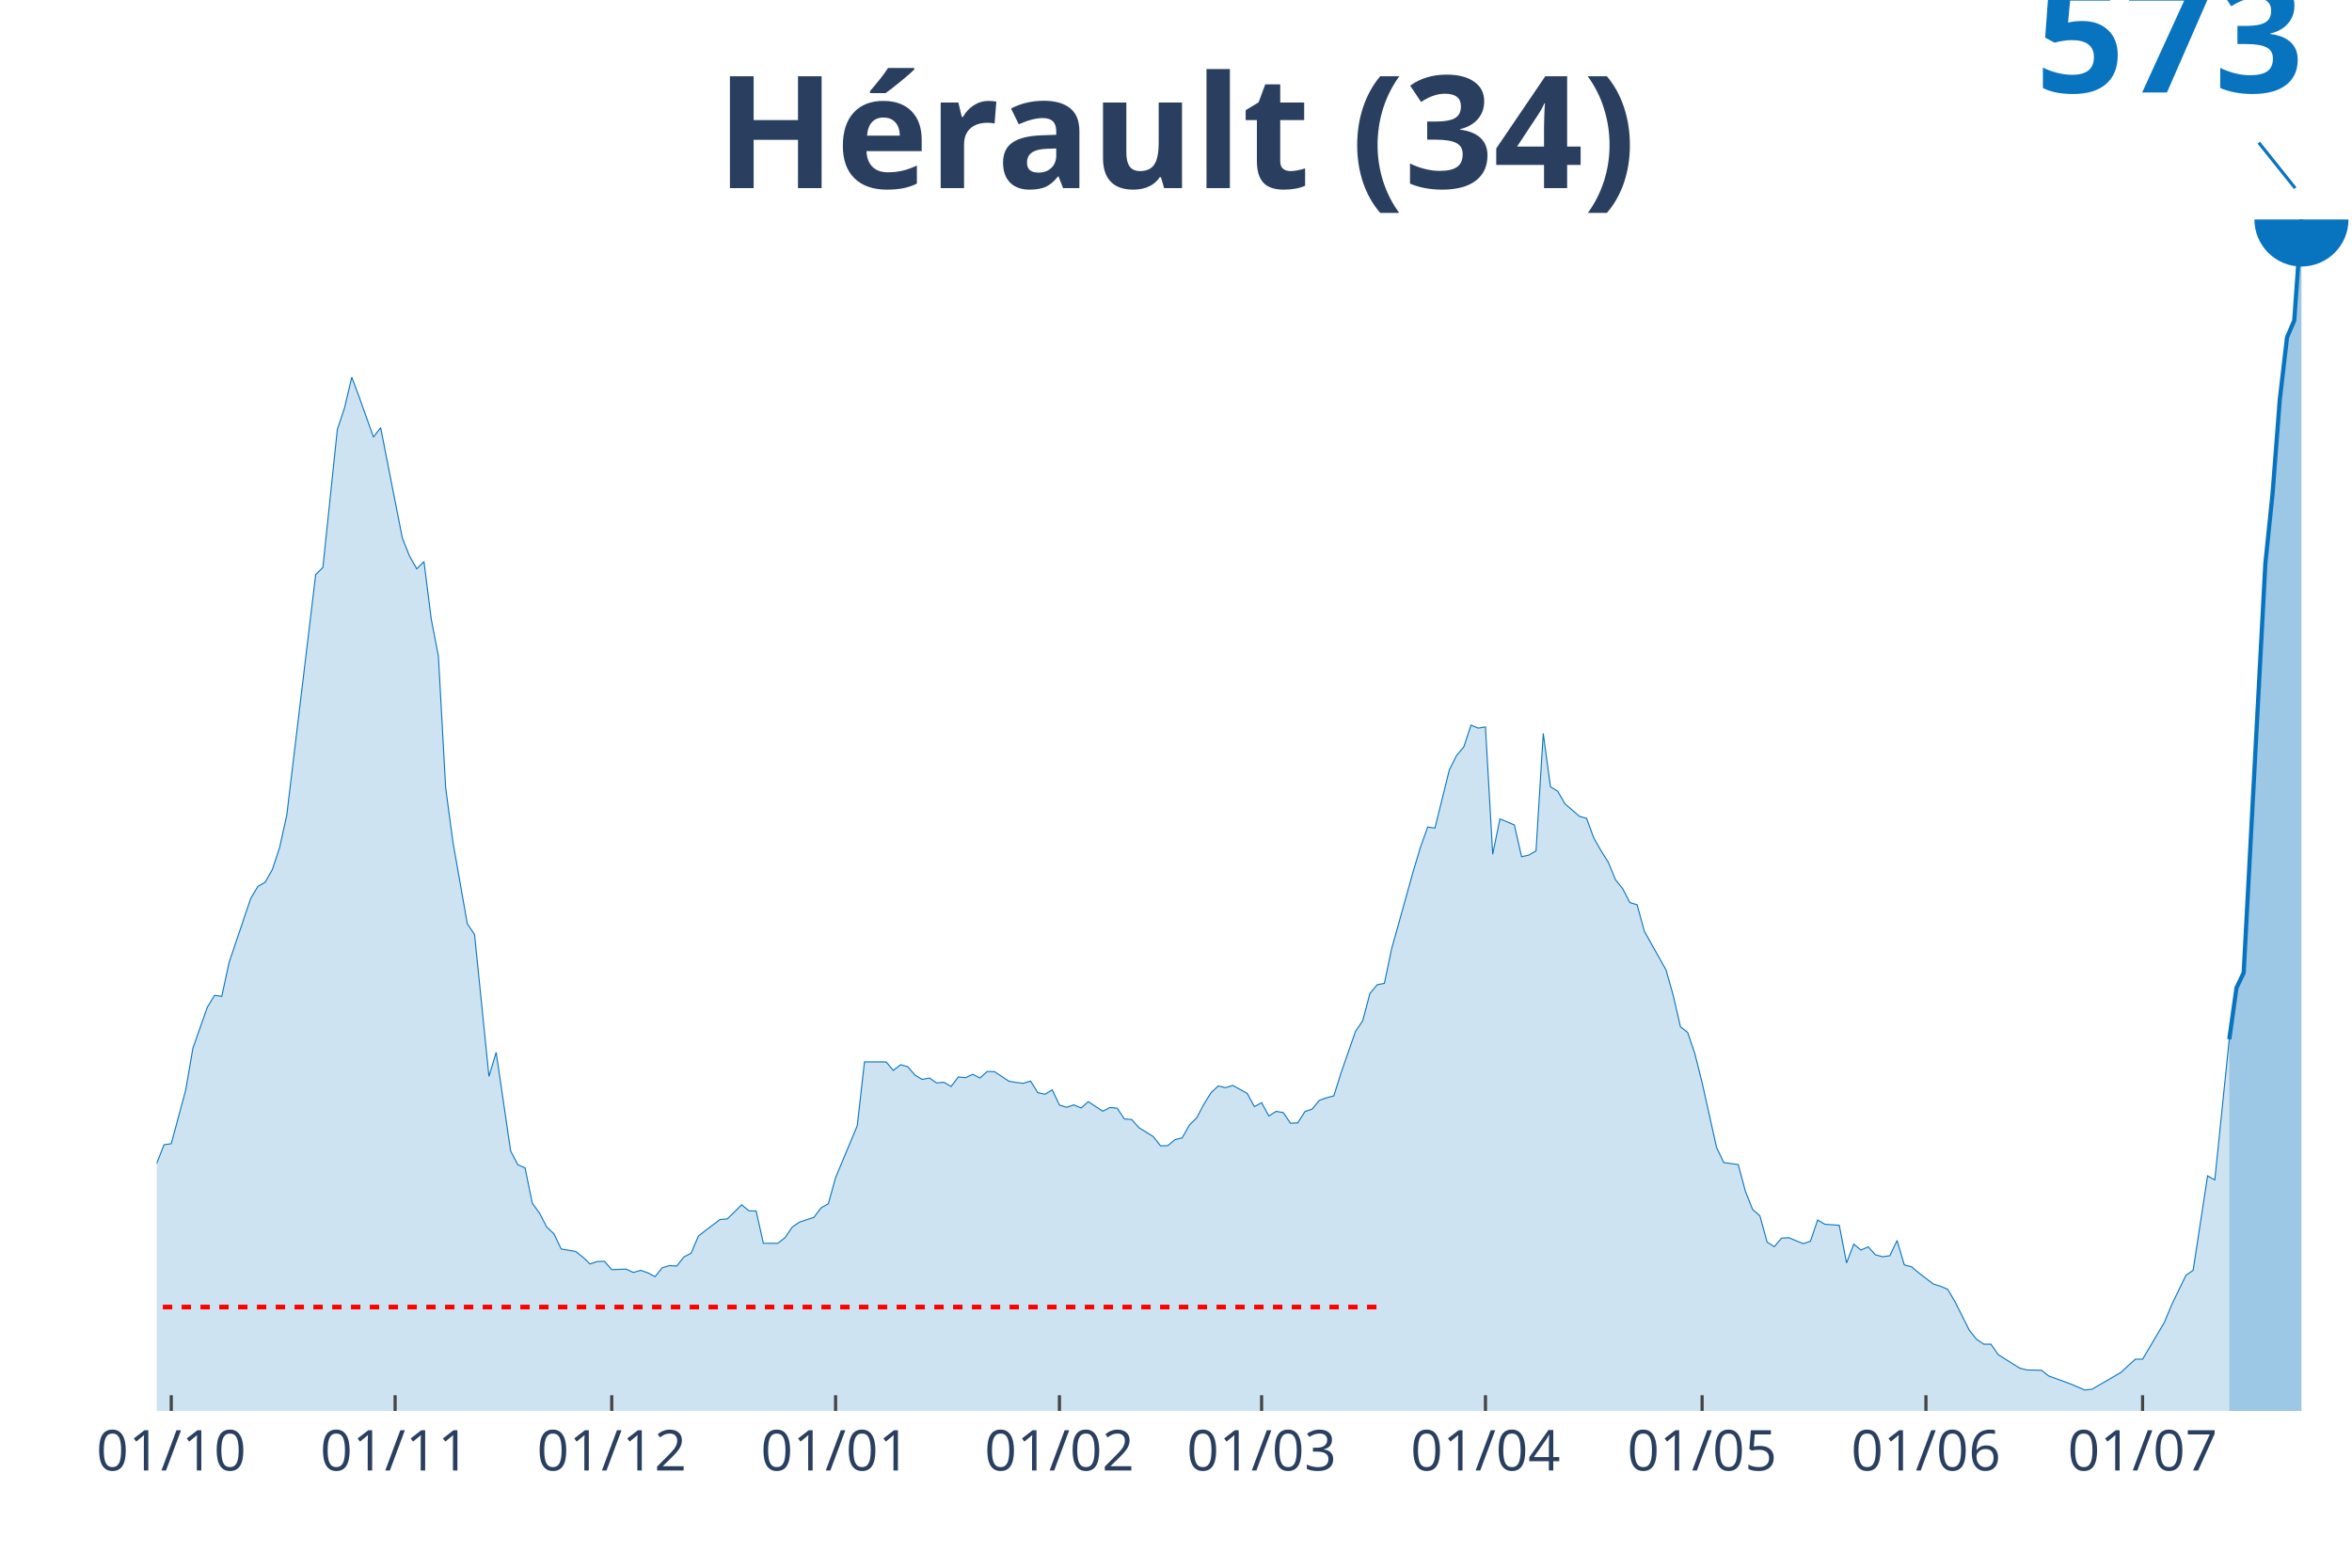
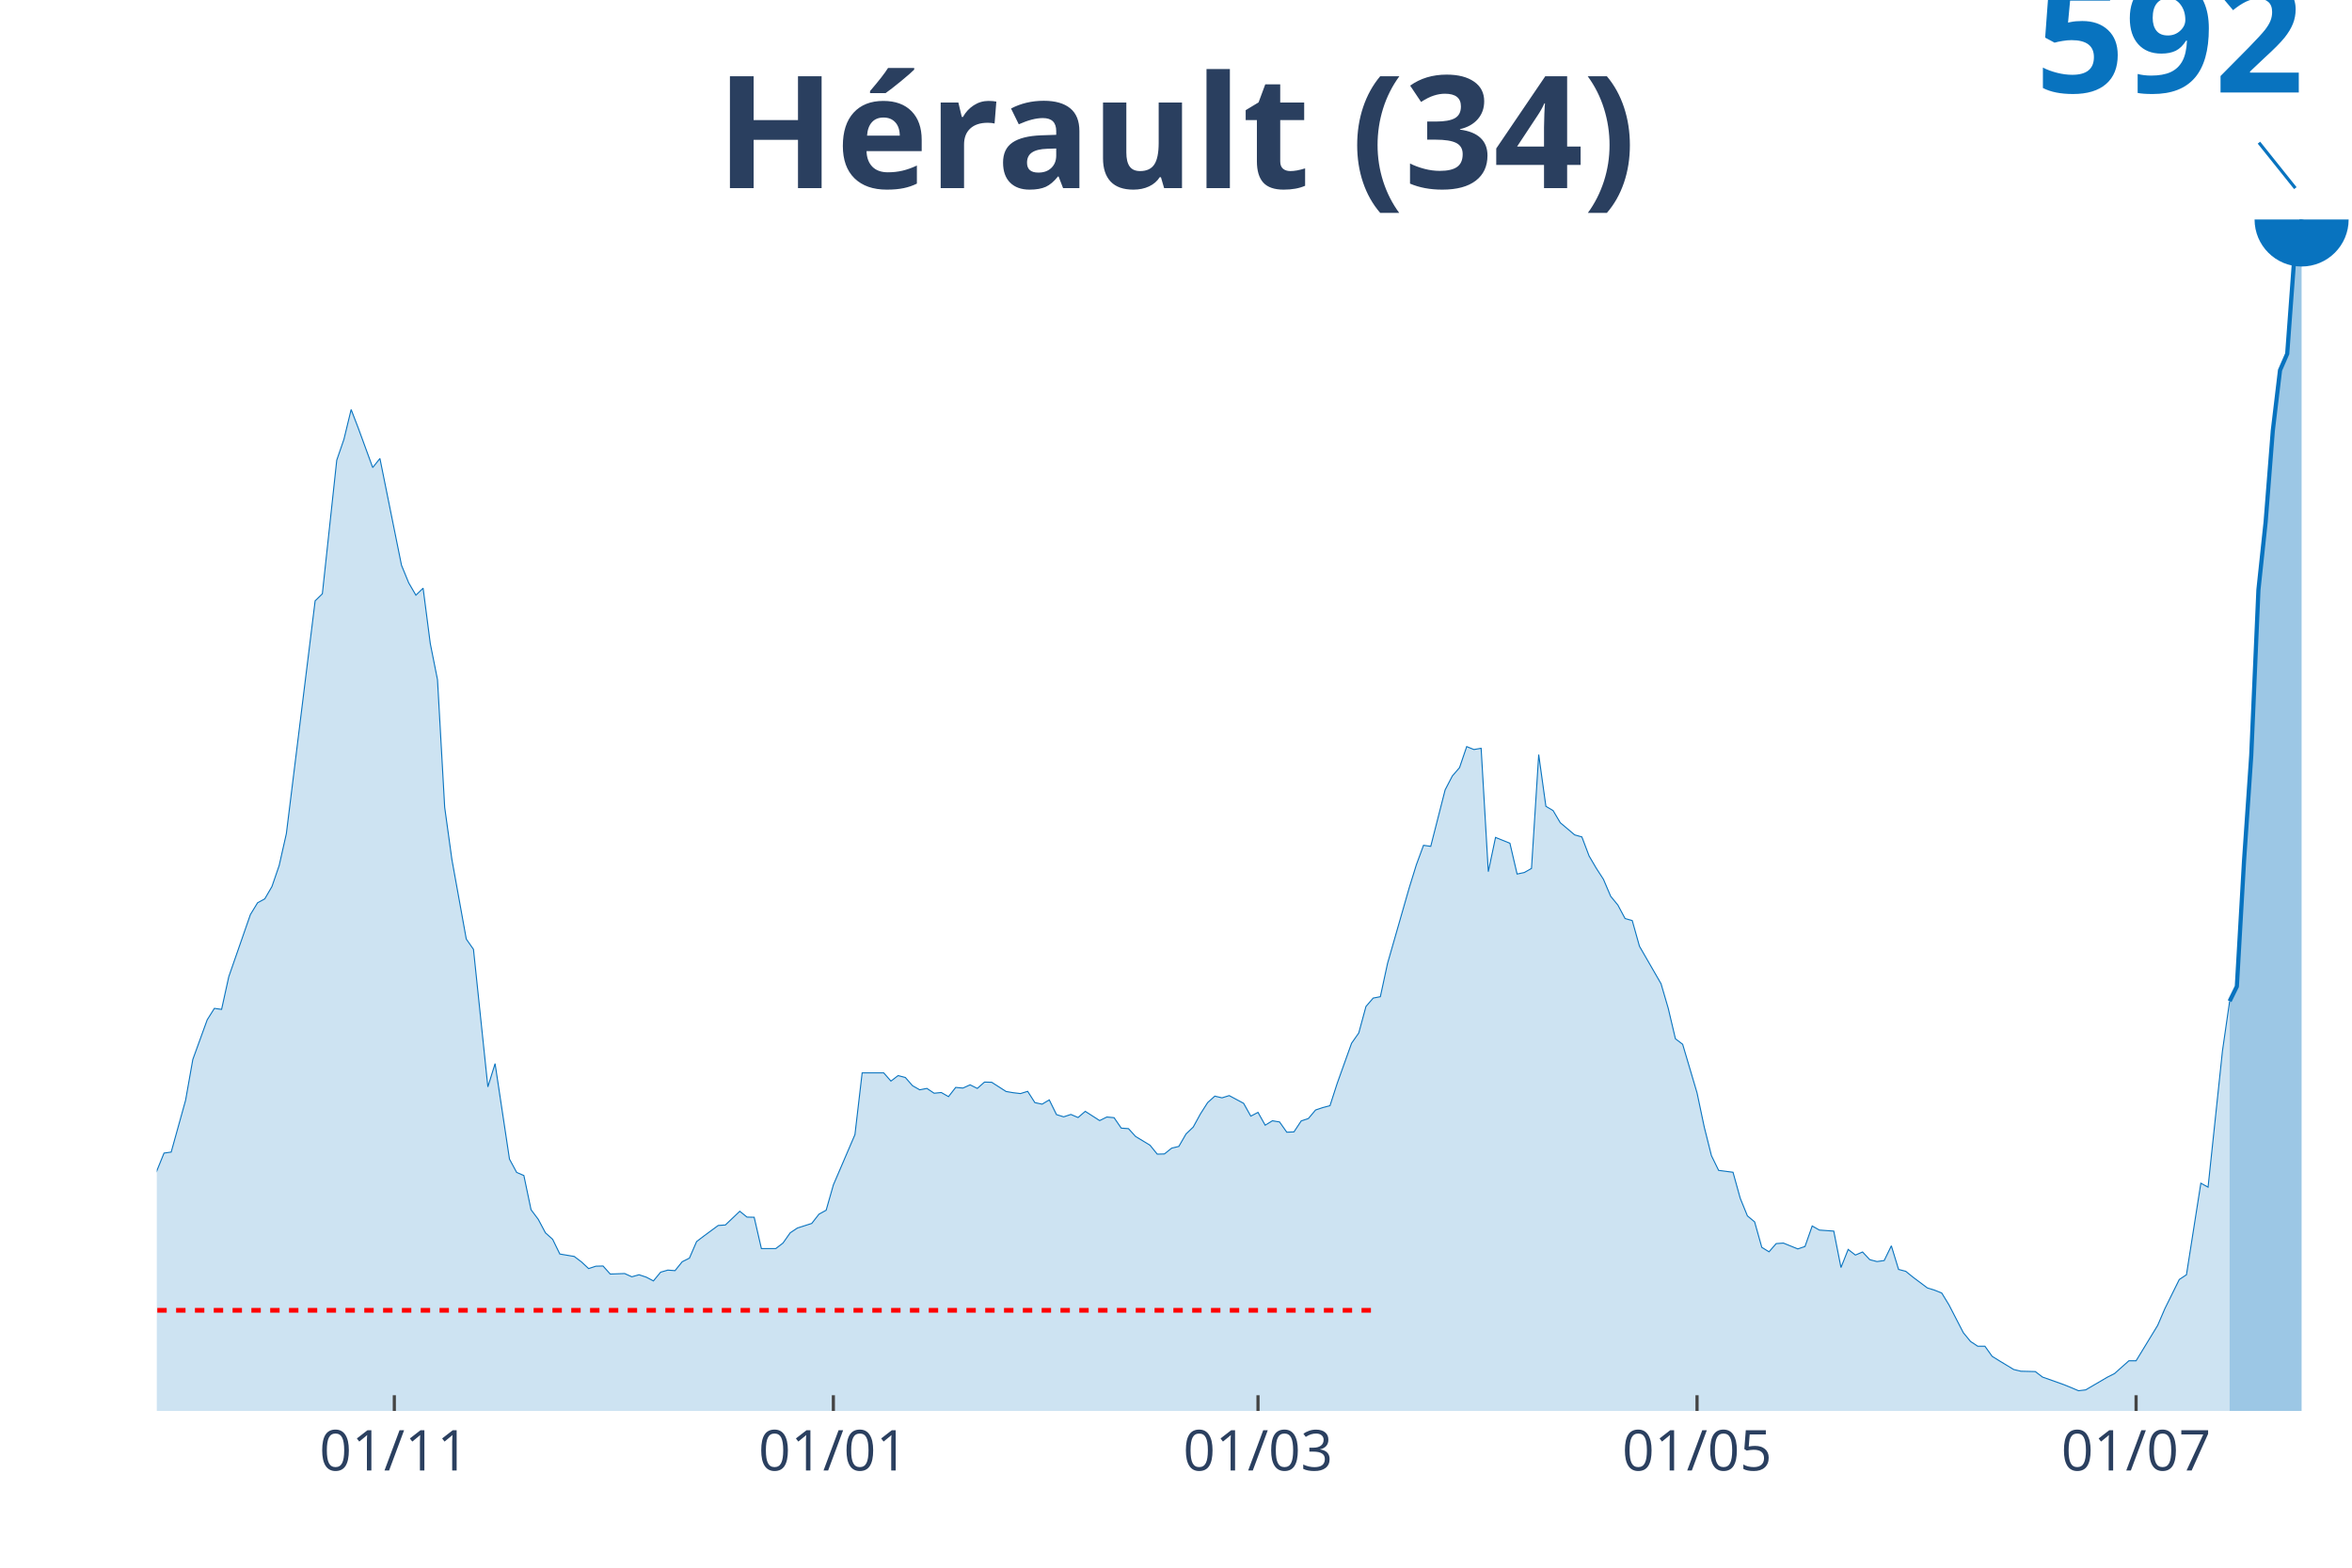
<svg xmlns="http://www.w3.org/2000/svg" class="main-svg" width="1125" height="750" style="" viewBox="0 0 750 500">
  <rect x="0" y="0" width="750" height="500" style="fill: rgb(0, 0, 0); fill-opacity: 0;" />
-   <defs id="defs-6d241a">
+   <defs id="defs-e902bb">
    <g class="clips">
-       <clipPath id="clip6d241axyplot" class="plotclip">
+       <clipPath id="clipe902bbxyplot" class="plotclip">
        <rect width="700" height="380" />
      </clipPath>
-       <clipPath class="axesclip" id="clip6d241ax">
+       <clipPath class="axesclip" id="clipe902bbx">
        <rect x="50" y="0" width="700" height="500" />
      </clipPath>
-       <clipPath class="axesclip" id="clip6d241ay">
+       <clipPath class="axesclip" id="clipe902bby">
        <rect x="0" y="70" width="750" height="380" />
      </clipPath>
-       <clipPath class="axesclip" id="clip6d241axy">
+       <clipPath class="axesclip" id="clipe902bbxy">
        <rect x="50" y="70" width="700" height="380" />
      </clipPath>
    </g>
    <g class="gradients" />
  </defs>
  <g class="bglayer">
    <rect class="bg" x="50" y="70" width="700" height="380" style="fill: rgb(0, 0, 0); fill-opacity: 0; stroke-width: 0;" />
  </g>
  <g class="layer-below">
    <g class="imagelayer" />
    <g class="shapelayer" />
  </g>
  <g class="cartesianlayer">
    <g class="subplot xy">
      <g class="layer-subplot">
        <g class="shapelayer" />
        <g class="imagelayer" />
      </g>
      <g class="gridlayer">
        <g class="x">
-           <path class="xgrid crisp" transform="translate(54.61,0)" d="M0,70v380" style="stroke: rgb(255, 255, 255); stroke-opacity: 1; stroke-width: 1px;" />
-           <path class="xgrid crisp" transform="translate(125.99,0)" d="M0,70v380" style="stroke: rgb(255, 255, 255); stroke-opacity: 1; stroke-width: 1px;" />
-           <path class="xgrid crisp" transform="translate(195.07,0)" d="M0,70v380" style="stroke: rgb(255, 255, 255); stroke-opacity: 1; stroke-width: 1px;" />
-           <path class="xgrid crisp" transform="translate(266.45,0)" d="M0,70v380" style="stroke: rgb(255, 255, 255); stroke-opacity: 1; stroke-width: 1px;" />
-           <path class="xgrid crisp" transform="translate(337.83,0)" d="M0,70v380" style="stroke: rgb(255, 255, 255); stroke-opacity: 1; stroke-width: 1px;" />
-           <path class="xgrid crisp" transform="translate(402.3,0)" d="M0,70v380" style="stroke: rgb(255, 255, 255); stroke-opacity: 1; stroke-width: 1px;" />
-           <path class="xgrid crisp" transform="translate(473.68,0)" d="M0,70v380" style="stroke: rgb(255, 255, 255); stroke-opacity: 1; stroke-width: 1px;" />
-           <path class="xgrid crisp" transform="translate(542.76,0)" d="M0,70v380" style="stroke: rgb(255, 255, 255); stroke-opacity: 1; stroke-width: 1px;" />
-           <path class="xgrid crisp" transform="translate(614.14,0)" d="M0,70v380" style="stroke: rgb(255, 255, 255); stroke-opacity: 1; stroke-width: 1px;" />
-           <path class="xgrid crisp" transform="translate(683.22,0)" d="M0,70v380" style="stroke: rgb(255, 255, 255); stroke-opacity: 1; stroke-width: 1px;" />
+           <path class="xgrid crisp" transform="translate(125.74,0)" d="M0,70v380" style="stroke: rgb(255, 255, 255); stroke-opacity: 1; stroke-width: 1px;" />
+           <path class="xgrid crisp" transform="translate(265.74,0)" d="M0,70v380" style="stroke: rgb(255, 255, 255); stroke-opacity: 1; stroke-width: 1px;" />
+           <path class="xgrid crisp" transform="translate(401.15,0)" d="M0,70v380" style="stroke: rgb(255, 255, 255); stroke-opacity: 1; stroke-width: 1px;" />
+           <path class="xgrid crisp" transform="translate(541.15,0)" d="M0,70v380" style="stroke: rgb(255, 255, 255); stroke-opacity: 1; stroke-width: 1px;" />
+           <path class="xgrid crisp" transform="translate(681.15,0)" d="M0,70v380" style="stroke: rgb(255, 255, 255); stroke-opacity: 1; stroke-width: 1px;" />
        </g>
        <g class="y" />
      </g>
      <g class="zerolinelayer" />
      <path class="xlines-below" />
      <path class="ylines-below" />
      <g class="overlines-below" />
      <g class="xaxislayer-below" />
      <g class="yaxislayer-below" />
      <g class="overaxes-below" />
-       <g class="plot" transform="translate(50, 70)" clip-path="url('#clip6d241axyplot')">
+       <g class="plot" transform="translate(50, 70)" clip-path="url('#clipe902bbxyplot')">
        <g class="scatterlayer mlayer">
-           <g class="trace scatter trace675cc2" style="stroke-miterlimit: 2;">
+           <g class="trace scatter trace88dde2" style="stroke-miterlimit: 2;">
            <g class="fills">
              <g>
-                 <path class="js-fill" d="M660.86,380L-313.16,380L-313.16,377.01L-299.34,377.41L-297.04,378.14L-287.83,379.16L-285.53,379.21L-241.78,379.21L-239.47,379.21L-188.82,378.03L-186.51,377.69L-170.39,377.52L-168.09,376.79L-151.97,375.83L-149.67,375.1L-124.34,369.47L-122.04,367.89L-115.13,355.89L-112.83,352.51L-108.22,353.13L-105.92,345.08L-99.01,329.08L-96.71,325.25L-92.11,320.18L-89.8,320.35L-85.2,318.38L-82.89,319.28L-80.59,316.23L-78.29,316.91L-73.68,315.33L-71.38,316.91L-64.47,316.74L-62.17,317.59L-59.87,317.76L-57.57,316.23L-52.96,313.98L-50.66,313.81L-48.36,315.84L-46.05,315.11L-43.75,315.5L-41.45,314.54L-39.14,313.7L-36.84,314.43L-34.54,313.76L-32.24,310.32L-27.63,309.08L-25.33,309.53L-18.42,314.38L-16.12,317.02L-13.82,315.11L-11.51,315.28L-9.21,317.53L-6.91,316.23L-2.3,308.46L0,300.97L2.3,295.11L4.61,294.77L9.21,277.71L11.51,264.3L16.12,251.23L18.42,247.46L20.72,247.79L23.03,237.04L29.93,216.59L32.24,212.7L34.54,211.41L36.84,207.35L39.14,200.42L41.45,189.94L50.66,113.28L52.96,110.97L57.57,66.98L59.87,60.1L62.17,50.3L64.47,56.44L69.08,69.4L71.38,66.41L78.29,101.56L80.59,107.36L82.89,111.42L85.2,109.11L87.5,127.36L89.8,139.25L92.11,181.27L94.41,198.45L99.01,224.64L101.32,228.02L105.92,273.31L108.22,265.65L112.83,297.08L115.13,301.48L117.43,302.49L119.74,313.76L122.04,316.91L124.34,321.36L126.64,323.5L128.95,328.35L133.55,329.13L135.86,330.94L138.16,333.13L140.46,332.35L142.76,332.29L145.07,334.94L149.67,334.77L151.97,335.84L154.28,335.16L156.58,335.95L158.88,337.19L161.18,334.32L163.49,333.64L165.79,333.81L168.09,330.88L170.39,329.7L172.7,324.23L175,322.43L179.61,318.94L181.91,318.77L186.51,314.26L188.82,316.18L191.12,316.23L193.42,326.54L198.03,326.54L200.33,324.74L202.63,321.36L204.93,319.78L209.54,318.26L211.84,315.22L214.14,313.93L216.45,305.59L223.36,289.03L225.66,268.69L232.57,268.69L234.87,271.4L237.17,269.59L239.47,270.21L241.78,272.92L244.08,274.27L246.38,273.82L248.68,275.4L250.99,275.17L253.29,276.52L255.59,273.48L257.89,273.71L260.2,272.64L262.5,273.82L264.8,271.73L267.11,271.79L271.71,274.83L274.01,275.23L276.32,275.51L278.62,274.78L280.92,278.49L283.22,279L285.53,277.59L287.83,282.44L290.13,283.17L292.43,282.38L294.74,283.39L297.04,281.37L301.64,284.41L303.95,283.23L306.25,283.45L308.55,286.89L310.86,287.06L313.16,289.65L317.76,292.52L320.07,295.45L322.37,295.39L324.67,293.48L326.97,292.91L329.28,288.8L331.58,286.55L333.88,282.21L336.18,278.49L338.49,276.35L340.79,276.92L343.09,276.18L347.7,278.72L350,282.94L352.3,281.7L354.61,285.93L356.91,284.46L359.21,284.86L361.51,288.24L363.82,288.13L366.12,284.52L368.42,283.73L370.72,280.92L373.03,280.13L375.33,279.51L377.63,272.18L382.24,258.95L384.54,255.57L386.84,246.84L389.14,244.08L391.45,243.63L393.75,232.64L400.66,207.86L402.96,200.2L405.26,193.77L407.57,194.11L412.17,175.52L414.47,170.96L416.78,168.2L419.08,161.27L421.38,162.23L423.68,161.84L425.99,202.45L428.29,191.18L432.89,193.1L435.2,203.24L437.5,202.73L439.8,201.38L442.11,163.92L444.41,180.93L446.71,182.34L449.01,186.34L453.62,190.34L455.92,191.01L458.22,197.27L460.53,201.32L462.83,204.98L465.13,210.56L467.43,213.43L469.74,217.88L472.04,218.56L474.34,227.01L481.25,239.34L483.55,247.46L485.86,257.48L488.16,259.29L490.46,266.1L492.76,275.28L497.37,295.96L499.67,300.8L504.28,301.42L506.58,309.98L508.88,315.78L511.18,317.76L513.49,326.15L515.79,327.61L518.09,324.91L520.39,324.74L525,326.66L527.3,325.87L529.61,319.11L531.91,320.46L536.51,320.8L538.82,332.8L541.12,326.82L543.42,328.68L545.72,327.67L548.03,330.2L550.33,330.82L552.63,330.49L554.93,325.64L557.24,333.42L559.54,334.03L561.84,335.95L566.45,339.5L568.75,340.23L571.05,341.19L573.36,345.08L577.96,354.26L580.26,357.13L582.57,358.71L584.87,358.71L587.17,362.03L589.47,363.5L594.08,366.37L596.38,366.93L600.99,367.04L603.29,368.85L610.2,371.38L612.5,372.34L614.8,373.35L617.11,373.07L626.32,367.72L628.62,365.58L630.92,363.5L633.22,363.5L640.13,351.84L642.43,346.31L647.04,336.74L649.34,335.16L653.95,305.03L656.25,306.32L660.86,261.48" style="fill: rgb(8, 115, 191); fill-opacity: 0.2; stroke-width: 0;" />
+                 <path class="js-fill" d="M660.98,380L-312.13,380L-312.13,377.11L-298.36,377.49L-296.07,378.2L-286.89,379.18L-284.59,379.24L-238.69,379.24L-236.39,379.29L-213.44,378.64L-211.15,378.64L-192.79,377.98L-190.49,377.98L-162.95,376.89L-160.66,376.67L-146.89,374.93L-144.59,373.62L-133.11,372.8L-130.82,371.98L-121.64,368.27L-119.34,365.43L-112.46,353.37L-110.16,353.81L-107.87,353.97L-105.57,346.17L-98.69,330.67L-96.39,326.96L-91.8,322.05L-89.51,322.21L-84.92,320.3L-82.62,321.18L-80.33,318.23L-78.03,318.89L-73.44,317.36L-71.15,318.89L-64.26,318.72L-61.97,319.54L-59.67,319.7L-57.38,318.23L-52.79,316.05L-50.49,315.88L-48.2,317.85L-45.9,317.14L-43.61,317.52L-41.31,316.59L-39.02,315.78L-36.72,316.48L-34.43,315.83L-32.13,312.5L-27.54,311.3L-25.25,311.74L-18.36,316.43L-16.07,318.99L-13.77,317.14L-11.48,317.3L-9.18,319.49L-6.89,318.23L-2.3,310.7L0,303.44L2.3,297.77L4.59,297.44L9.18,280.91L11.48,267.92L16.07,255.26L18.36,251.61L20.66,251.93L22.95,241.51L29.84,221.7L32.13,217.94L34.43,216.68L36.72,212.75L39.02,206.04L41.31,195.89L50.49,121.63L52.79,119.39L57.38,76.77L59.67,70.12L61.97,60.62L64.26,66.57L68.85,79.12L71.15,76.23L78.03,110.28L80.33,115.9L82.62,119.83L84.92,117.59L87.21,135.27L89.51,146.78L91.8,187.49L94.1,204.13L98.69,229.51L100.98,232.78L105.57,276.65L107.87,269.23L112.46,299.68L114.75,303.93L117.05,304.92L119.34,315.83L121.64,318.89L123.93,323.2L126.23,325.27L128.52,329.96L133.11,330.73L135.41,332.47L137.7,334.6L140,333.84L142.3,333.78L144.59,336.35L149.18,336.18L151.48,337.22L153.77,336.57L156.07,337.33L158.36,338.53L160.66,335.75L162.95,335.09L165.25,335.26L167.54,332.42L169.84,331.27L172.13,325.98L174.43,324.23L179.02,320.85L181.31,320.69L185.9,316.32L188.2,318.18L190.49,318.23L192.79,328.22L197.38,328.22L199.67,326.47L201.97,323.2L204.26,321.67L208.85,320.2L211.15,317.25L213.44,315.99L215.74,307.92L222.62,291.88L224.92,272.18L231.8,272.18L234.1,274.8L236.39,273.05L238.69,273.65L240.98,276.27L243.28,277.58L245.57,277.14L247.87,278.67L250.16,278.45L252.46,279.76L254.75,276.82L257.05,277.03L259.34,276L261.64,277.14L263.93,275.12L266.23,275.18L270.82,278.12L273.11,278.51L275.41,278.78L277.7,278.07L280,281.67L282.3,282.16L284.59,280.8L286.89,285.49L289.18,286.2L291.48,285.44L293.77,286.42L296.07,284.45L300.66,287.4L302.95,286.26L305.25,286.47L307.54,289.8L309.84,289.97L312.13,292.48L316.72,295.26L319.02,298.1L321.31,298.04L323.61,296.19L325.9,295.64L328.2,291.66L330.49,289.47L332.79,285.27L335.08,281.67L337.38,279.6L339.67,280.14L341.97,279.43L346.56,281.89L348.85,285.98L351.15,284.78L353.44,288.87L355.74,287.46L358.03,287.84L360.33,291.11L362.62,291L364.92,287.51L367.21,286.75L369.51,284.02L371.8,283.25L374.1,282.65L376.39,275.56L380.98,262.74L383.28,259.46L385.57,251.01L387.87,248.33L390.16,247.89L392.46,237.25L399.34,213.25L401.64,205.82L403.93,199.6L406.23,199.93L410.82,181.92L413.11,177.5L415.41,174.83L417.7,168.12L420,169.05L422.3,168.66L424.59,208.01L426.89,197.09L431.48,198.95L433.77,208.77L436.07,208.28L438.36,206.97L440.66,170.68L442.95,187.16L445.25,188.53L447.54,192.4L452.13,196.28L454.43,196.93L456.72,202.99L459.02,206.92L461.31,210.46L463.61,215.86L465.9,218.65L468.2,222.96L470.49,223.61L472.79,231.8L479.67,243.75L481.97,251.61L484.26,261.32L486.56,263.06L491.15,278.56L493.44,289.42L495.74,298.59L498.03,303.28L502.62,303.88L504.92,312.17L507.21,317.79L509.51,319.7L511.8,327.83L514.1,329.25L516.39,326.63L518.69,326.47L523.28,328.33L525.57,327.56L527.87,321.01L530.16,322.32L534.75,322.65L537.05,334.27L539.34,328.49L541.64,330.29L543.93,329.31L546.23,331.76L548.52,332.36L550.82,332.04L553.11,327.34L555.41,334.87L557.7,335.47L560,337.33L564.59,340.77L566.89,341.48L569.18,342.4L571.48,346.17L576.07,355.06L578.36,357.85L580.66,359.37L582.95,359.37L585.25,362.59L587.54,364.01L592.13,366.79L594.43,367.34L599.02,367.45L601.31,369.2L608.2,371.65L610.49,372.58L612.79,373.56L615.08,373.29L621.97,369.25L624.26,368.1L628.85,364.01L631.15,364.01L638.03,352.72L640.33,347.37L644.92,338.09L647.21,336.57L651.8,307.37L654.1,308.63L658.69,265.19L660.98,249.31" style="fill: rgb(8, 115, 191); fill-opacity: 0.2; stroke-width: 0;" />
              </g>
            </g>
            <g class="errorbars" />
            <g class="lines">
-               <path class="js-line" d="M-313.16,377.01L-299.34,377.41L-297.04,378.14L-287.83,379.16L-285.53,379.21L-241.78,379.21L-239.47,379.21L-188.82,378.03L-186.51,377.69L-170.39,377.52L-168.09,376.79L-151.97,375.83L-149.67,375.1L-124.34,369.47L-122.04,367.89L-115.13,355.89L-112.83,352.51L-108.22,353.13L-105.92,345.08L-99.01,329.08L-96.71,325.25L-92.11,320.18L-89.8,320.35L-85.2,318.38L-82.89,319.28L-80.59,316.23L-78.29,316.91L-73.68,315.33L-71.38,316.91L-64.47,316.74L-62.17,317.59L-59.87,317.76L-57.57,316.23L-52.96,313.98L-50.66,313.81L-48.36,315.84L-46.05,315.11L-43.75,315.5L-41.45,314.54L-39.14,313.7L-36.84,314.43L-34.54,313.76L-32.24,310.32L-27.63,309.08L-25.33,309.53L-18.42,314.38L-16.12,317.02L-13.82,315.11L-11.51,315.28L-9.21,317.53L-6.91,316.23L-2.3,308.46L0,300.97L2.3,295.11L4.61,294.77L9.21,277.71L11.51,264.3L16.12,251.23L18.42,247.46L20.72,247.79L23.03,237.04L29.93,216.59L32.24,212.7L34.54,211.41L36.84,207.35L39.14,200.42L41.45,189.94L50.66,113.28L52.96,110.97L57.57,66.98L59.87,60.1L62.17,50.3L64.47,56.44L69.08,69.4L71.38,66.41L78.29,101.56L80.59,107.36L82.89,111.42L85.2,109.11L87.5,127.36L89.8,139.25L92.11,181.27L94.41,198.45L99.01,224.64L101.32,228.02L105.92,273.31L108.22,265.65L112.83,297.08L115.13,301.48L117.43,302.49L119.74,313.76L122.04,316.91L124.34,321.36L126.64,323.5L128.95,328.35L133.55,329.13L135.86,330.94L138.16,333.13L140.46,332.35L142.76,332.29L145.07,334.94L149.67,334.77L151.97,335.84L154.28,335.16L156.58,335.95L158.88,337.19L161.18,334.32L163.49,333.64L165.79,333.81L168.09,330.88L170.39,329.7L172.7,324.23L175,322.43L179.61,318.94L181.91,318.77L186.51,314.26L188.82,316.18L191.12,316.23L193.42,326.54L198.03,326.54L200.33,324.74L202.63,321.36L204.93,319.78L209.54,318.26L211.84,315.22L214.14,313.93L216.45,305.59L223.36,289.03L225.66,268.69L232.57,268.69L234.87,271.4L237.17,269.59L239.47,270.21L241.78,272.92L244.08,274.27L246.38,273.82L248.68,275.4L250.99,275.17L253.29,276.52L255.59,273.48L257.89,273.71L260.2,272.64L262.5,273.82L264.8,271.73L267.11,271.79L271.71,274.83L274.01,275.23L276.32,275.51L278.62,274.78L280.92,278.49L283.22,279L285.53,277.59L287.83,282.44L290.13,283.17L292.43,282.38L294.74,283.39L297.04,281.37L301.64,284.41L303.95,283.23L306.25,283.45L308.55,286.89L310.86,287.06L313.16,289.65L317.76,292.52L320.07,295.45L322.37,295.39L324.67,293.48L326.97,292.91L329.28,288.8L331.58,286.55L333.88,282.21L336.18,278.49L338.49,276.35L340.79,276.92L343.09,276.18L347.7,278.72L350,282.94L352.3,281.7L354.61,285.93L356.91,284.46L359.21,284.86L361.51,288.24L363.82,288.13L366.12,284.52L368.42,283.73L370.72,280.92L373.03,280.13L375.33,279.51L377.63,272.18L382.24,258.95L384.54,255.57L386.84,246.84L389.14,244.08L391.45,243.63L393.75,232.64L400.66,207.86L402.96,200.2L405.26,193.77L407.57,194.11L412.17,175.52L414.47,170.96L416.78,168.2L419.08,161.27L421.38,162.23L423.68,161.84L425.99,202.45L428.29,191.18L432.89,193.1L435.2,203.24L437.5,202.73L439.8,201.38L442.11,163.92L444.41,180.93L446.71,182.34L449.01,186.34L453.62,190.34L455.92,191.01L458.22,197.27L460.53,201.32L462.83,204.98L465.13,210.56L467.43,213.43L469.74,217.88L472.04,218.56L474.34,227.01L481.25,239.34L483.55,247.46L485.86,257.48L488.16,259.29L490.46,266.1L492.76,275.28L497.37,295.96L499.67,300.8L504.28,301.42L506.58,309.98L508.88,315.78L511.18,317.76L513.49,326.15L515.79,327.61L518.09,324.91L520.39,324.74L525,326.66L527.3,325.87L529.61,319.11L531.91,320.46L536.51,320.8L538.82,332.8L541.12,326.82L543.42,328.68L545.72,327.67L548.03,330.2L550.33,330.82L552.63,330.49L554.93,325.64L557.24,333.42L559.54,334.03L561.84,335.95L566.45,339.5L568.75,340.23L571.05,341.19L573.36,345.08L577.96,354.26L580.26,357.13L582.57,358.71L584.87,358.71L587.17,362.03L589.47,363.5L594.08,366.37L596.38,366.93L600.99,367.04L603.29,368.85L610.2,371.38L612.5,372.34L614.8,373.35L617.11,373.07L626.32,367.72L628.62,365.58L630.92,363.5L633.22,363.5L640.13,351.84L642.43,346.31L647.04,336.74L649.34,335.16L653.95,305.03L656.25,306.32L660.86,261.48" style="vector-effect: non-scaling-stroke; fill: none; stroke: rgb(8, 115, 191); stroke-opacity: 1; stroke-width: 0.5px; opacity: 1;" />
+               <path class="js-line" d="M-312.13,377.11L-298.36,377.49L-296.07,378.2L-286.89,379.18L-284.59,379.24L-238.69,379.24L-236.39,379.29L-213.44,378.64L-211.15,378.64L-192.79,377.98L-190.49,377.98L-162.95,376.89L-160.66,376.67L-146.89,374.93L-144.59,373.62L-133.11,372.8L-130.82,371.98L-121.64,368.27L-119.34,365.43L-112.46,353.37L-110.16,353.81L-107.87,353.97L-105.57,346.17L-98.69,330.67L-96.39,326.96L-91.8,322.05L-89.51,322.21L-84.92,320.3L-82.62,321.18L-80.33,318.23L-78.03,318.89L-73.44,317.36L-71.15,318.89L-64.26,318.72L-61.97,319.54L-59.67,319.7L-57.38,318.23L-52.79,316.05L-50.49,315.88L-48.2,317.85L-45.9,317.14L-43.61,317.52L-41.31,316.59L-39.02,315.78L-36.72,316.48L-34.43,315.83L-32.13,312.5L-27.54,311.3L-25.25,311.74L-18.36,316.43L-16.07,318.99L-13.77,317.14L-11.48,317.3L-9.18,319.49L-6.89,318.23L-2.3,310.7L0,303.44L2.3,297.77L4.59,297.44L9.18,280.91L11.48,267.92L16.07,255.26L18.36,251.61L20.66,251.93L22.95,241.51L29.84,221.7L32.13,217.94L34.43,216.68L36.72,212.75L39.02,206.04L41.31,195.89L50.49,121.63L52.79,119.39L57.38,76.77L59.67,70.12L61.97,60.62L64.26,66.57L68.85,79.12L71.15,76.23L78.03,110.28L80.33,115.9L82.62,119.83L84.92,117.59L87.21,135.27L89.51,146.78L91.8,187.49L94.1,204.13L98.69,229.51L100.98,232.78L105.57,276.65L107.87,269.23L112.46,299.68L114.75,303.93L117.05,304.92L119.34,315.83L121.64,318.89L123.93,323.2L126.23,325.27L128.52,329.96L133.11,330.73L135.41,332.47L137.7,334.6L140,333.84L142.3,333.78L144.59,336.35L149.18,336.18L151.48,337.22L153.77,336.57L156.07,337.33L158.36,338.53L160.66,335.75L162.95,335.09L165.25,335.26L167.54,332.42L169.84,331.27L172.13,325.98L174.43,324.23L179.02,320.85L181.31,320.69L185.9,316.32L188.2,318.18L190.49,318.23L192.79,328.22L197.38,328.22L199.67,326.47L201.97,323.2L204.26,321.67L208.85,320.2L211.15,317.25L213.44,315.99L215.74,307.92L222.62,291.88L224.92,272.18L231.8,272.18L234.1,274.8L236.39,273.05L238.69,273.65L240.98,276.27L243.28,277.58L245.57,277.14L247.87,278.67L250.16,278.45L252.46,279.76L254.75,276.82L257.05,277.03L259.34,276L261.64,277.14L263.93,275.12L266.23,275.18L270.82,278.12L273.11,278.51L275.41,278.78L277.7,278.07L280,281.67L282.3,282.16L284.59,280.8L286.89,285.49L289.18,286.2L291.48,285.44L293.77,286.42L296.07,284.45L300.66,287.4L302.95,286.26L305.25,286.47L307.54,289.8L309.84,289.97L312.13,292.48L316.72,295.26L319.02,298.1L321.31,298.04L323.61,296.19L325.9,295.64L328.2,291.66L330.49,289.47L332.79,285.27L335.08,281.67L337.38,279.6L339.67,280.14L341.97,279.43L346.56,281.89L348.85,285.98L351.15,284.78L353.44,288.87L355.74,287.46L358.03,287.84L360.33,291.11L362.62,291L364.92,287.51L367.21,286.75L369.51,284.02L371.8,283.25L374.1,282.65L376.39,275.56L380.98,262.74L383.28,259.46L385.57,251.01L387.87,248.33L390.16,247.89L392.46,237.25L399.34,213.25L401.64,205.82L403.93,199.6L406.23,199.93L410.82,181.92L413.11,177.5L415.41,174.83L417.7,168.12L420,169.05L422.3,168.66L424.59,208.01L426.89,197.09L431.48,198.95L433.77,208.77L436.07,208.28L438.36,206.97L440.66,170.68L442.95,187.16L445.25,188.53L447.54,192.4L452.13,196.28L454.43,196.93L456.72,202.99L459.02,206.92L461.31,210.46L463.61,215.86L465.9,218.65L468.2,222.96L470.49,223.61L472.79,231.8L479.67,243.75L481.97,251.61L484.26,261.32L486.56,263.06L491.15,278.56L493.44,289.42L495.74,298.59L498.03,303.28L502.62,303.88L504.92,312.17L507.21,317.79L509.51,319.7L511.8,327.83L514.1,329.25L516.39,326.63L518.69,326.47L523.28,328.33L525.57,327.56L527.87,321.01L530.16,322.32L534.75,322.65L537.05,334.27L539.34,328.49L541.64,330.29L543.93,329.31L546.23,331.76L548.52,332.36L550.82,332.04L553.11,327.34L555.41,334.87L557.7,335.47L560,337.33L564.59,340.77L566.89,341.48L569.18,342.4L571.48,346.17L576.07,355.06L578.36,357.85L580.66,359.37L582.95,359.37L585.25,362.59L587.54,364.01L592.13,366.79L594.43,367.34L599.02,367.45L601.31,369.2L608.2,371.65L610.49,372.58L612.79,373.56L615.08,373.29L621.97,369.25L624.26,368.1L628.85,364.01L631.15,364.01L638.03,352.72L640.33,347.37L644.92,338.09L647.21,336.57L651.8,307.37L654.1,308.63L658.69,265.19L660.98,249.31" style="vector-effect: non-scaling-stroke; fill: none; stroke: rgb(8, 115, 191); stroke-opacity: 1; stroke-width: 0.5px; opacity: 1;" />
            </g>
            <g class="points" />
            <g class="text" />
          </g>
-           <g class="trace scatter tracec5a479" style="stroke-miterlimit: 2;">
+           <g class="trace scatter trace478eb1" style="stroke-miterlimit: 2;">
            <g class="fills">
              <g>
-                 <path class="js-fill" d="M683.88,380L660.86,380L660.86,261.48L663.16,245.09L665.46,240.25L672.37,109.73L674.67,87.42L676.97,57.46L679.28,37.63L681.58,32.22L683.88,0" style="fill: rgb(8, 115, 191); fill-opacity: 0.4; stroke-width: 0;" />
+                 <path class="js-fill" d="M683.93,380L660.98,380L660.98,249.31L663.28,244.62L665.57,204.62L667.87,171.01L670.16,118.14L672.46,96.47L674.75,67.33L677.05,48.07L679.34,42.83L681.64,11.62L683.93,0" style="fill: rgb(8, 115, 191); fill-opacity: 0.4; stroke-width: 0;" />
              </g>
            </g>
            <g class="errorbars" />
            <g class="lines">
-               <path class="js-line" d="M660.86,261.48L663.16,245.09L665.46,240.25L672.37,109.73L674.67,87.42L676.97,57.46L679.28,37.63L681.58,32.22L683.88,0" style="vector-effect: non-scaling-stroke; fill: none; stroke: rgb(8, 115, 191); stroke-opacity: 1; stroke-width: 2px; opacity: 1;" />
+               <path class="js-line" d="M660.98,249.31L663.28,244.62L665.57,204.62L667.87,171.01L670.16,118.14L672.46,96.47L674.75,67.33L677.05,48.07L679.34,42.83L681.64,11.62L683.93,0" style="vector-effect: non-scaling-stroke; fill: none; stroke: rgb(8, 115, 191); stroke-opacity: 1; stroke-width: 2px; opacity: 1;" />
            </g>
            <g class="points" />
            <g class="text" />
          </g>
-           <g class="trace scatter trace5cd889" style="stroke-miterlimit: 2; opacity: 1;">
+           <g class="trace scatter trace3fee05" style="stroke-miterlimit: 2; opacity: 1;">
            <g class="fills" />
            <g class="errorbars" />
            <g class="lines" />
            <g class="points">
-               <path class="point" transform="translate(683.88,0)" d="M15,0A15,15 0 1,1 0,-15A15,15 0 0,1 15,0Z" style="opacity: 1; stroke-width: 0px; fill: rgb(8, 115, 191); fill-opacity: 1;" />
+               <path class="point" transform="translate(683.93,0)" d="M15,0A15,15 0 1,1 0,-15A15,15 0 0,1 15,0Z" style="opacity: 1; stroke-width: 0px; fill: rgb(8, 115, 191); fill-opacity: 1;" />
            </g>
            <g class="text" />
          </g>
        </g>
      </g>
      <g class="overplot" />
      <path class="xlines-above crisp" style="fill: none; stroke-width: 1px; stroke: rgb(0, 0, 0); stroke-opacity: 0;" d="" />
      <path class="ylines-above crisp" style="fill: none;" d="M0,0" />
      <g class="overlines-above" />
      <g class="xaxislayer-above">
-         <path class="xtick ticks crisp" d="M0,450v-5" transform="translate(54.61,0)" style="stroke: rgb(68, 68, 68); stroke-opacity: 1; stroke-width: 1px;" />
-         <path class="xtick ticks crisp" d="M0,450v-5" transform="translate(125.99,0)" style="stroke: rgb(68, 68, 68); stroke-opacity: 1; stroke-width: 1px;" />
-         <path class="xtick ticks crisp" d="M0,450v-5" transform="translate(195.07,0)" style="stroke: rgb(68, 68, 68); stroke-opacity: 1; stroke-width: 1px;" />
-         <path class="xtick ticks crisp" d="M0,450v-5" transform="translate(266.45,0)" style="stroke: rgb(68, 68, 68); stroke-opacity: 1; stroke-width: 1px;" />
-         <path class="xtick ticks crisp" d="M0,450v-5" transform="translate(337.83,0)" style="stroke: rgb(68, 68, 68); stroke-opacity: 1; stroke-width: 1px;" />
-         <path class="xtick ticks crisp" d="M0,450v-5" transform="translate(402.3,0)" style="stroke: rgb(68, 68, 68); stroke-opacity: 1; stroke-width: 1px;" />
-         <path class="xtick ticks crisp" d="M0,450v-5" transform="translate(473.68,0)" style="stroke: rgb(68, 68, 68); stroke-opacity: 1; stroke-width: 1px;" />
-         <path class="xtick ticks crisp" d="M0,450v-5" transform="translate(542.76,0)" style="stroke: rgb(68, 68, 68); stroke-opacity: 1; stroke-width: 1px;" />
-         <path class="xtick ticks crisp" d="M0,450v-5" transform="translate(614.14,0)" style="stroke: rgb(68, 68, 68); stroke-opacity: 1; stroke-width: 1px;" />
-         <path class="xtick ticks crisp" d="M0,450v-5" transform="translate(683.22,0)" style="stroke: rgb(68, 68, 68); stroke-opacity: 1; stroke-width: 1px;" />
+         <path class="xtick ticks crisp" d="M0,450v-5" transform="translate(125.74,0)" style="stroke: rgb(68, 68, 68); stroke-opacity: 1; stroke-width: 1px;" />
+         <path class="xtick ticks crisp" d="M0,450v-5" transform="translate(265.74,0)" style="stroke: rgb(68, 68, 68); stroke-opacity: 1; stroke-width: 1px;" />
+         <path class="xtick ticks crisp" d="M0,450v-5" transform="translate(401.15,0)" style="stroke: rgb(68, 68, 68); stroke-opacity: 1; stroke-width: 1px;" />
+         <path class="xtick ticks crisp" d="M0,450v-5" transform="translate(541.15,0)" style="stroke: rgb(68, 68, 68); stroke-opacity: 1; stroke-width: 1px;" />
+         <path class="xtick ticks crisp" d="M0,450v-5" transform="translate(681.15,0)" style="stroke: rgb(68, 68, 68); stroke-opacity: 1; stroke-width: 1px;" />
        <g class="xtick">
-           <text text-anchor="middle" x="0" y="469" transform="translate(54.61,0)" style="font-family: 'Open Sans', verdana, arial, sans-serif; font-size: 18px; fill: rgb(42, 63, 95); fill-opacity: 1; white-space: pre;">01/10</text>
+           <text text-anchor="middle" x="0" y="469" transform="translate(125.74,0)" style="font-family: 'Open Sans', verdana, arial, sans-serif; font-size: 18px; fill: rgb(42, 63, 95); fill-opacity: 1; white-space: pre;">01/11</text>
        </g>
        <g class="xtick">
-           <text text-anchor="middle" x="0" y="469" transform="translate(125.99,0)" style="font-family: 'Open Sans', verdana, arial, sans-serif; font-size: 18px; fill: rgb(42, 63, 95); fill-opacity: 1; white-space: pre;">01/11</text>
+           <text text-anchor="middle" x="0" y="469" transform="translate(265.74,0)" style="font-family: 'Open Sans', verdana, arial, sans-serif; font-size: 18px; fill: rgb(42, 63, 95); fill-opacity: 1; white-space: pre;">01/01</text>
        </g>
        <g class="xtick">
-           <text text-anchor="middle" x="0" y="469" transform="translate(195.07,0)" style="font-family: 'Open Sans', verdana, arial, sans-serif; font-size: 18px; fill: rgb(42, 63, 95); fill-opacity: 1; white-space: pre;">01/12</text>
+           <text text-anchor="middle" x="0" y="469" transform="translate(401.15,0)" style="font-family: 'Open Sans', verdana, arial, sans-serif; font-size: 18px; fill: rgb(42, 63, 95); fill-opacity: 1; white-space: pre;">01/03</text>
        </g>
        <g class="xtick">
-           <text text-anchor="middle" x="0" y="469" transform="translate(266.45,0)" style="font-family: 'Open Sans', verdana, arial, sans-serif; font-size: 18px; fill: rgb(42, 63, 95); fill-opacity: 1; white-space: pre;">01/01</text>
+           <text text-anchor="middle" x="0" y="469" transform="translate(541.15,0)" style="font-family: 'Open Sans', verdana, arial, sans-serif; font-size: 18px; fill: rgb(42, 63, 95); fill-opacity: 1; white-space: pre;">01/05</text>
        </g>
        <g class="xtick">
-           <text text-anchor="middle" x="0" y="469" transform="translate(337.83,0)" style="font-family: 'Open Sans', verdana, arial, sans-serif; font-size: 18px; fill: rgb(42, 63, 95); fill-opacity: 1; white-space: pre;">01/02</text>
-         </g>
-         <g class="xtick">
-           <text text-anchor="middle" x="0" y="469" transform="translate(402.3,0)" style="font-family: 'Open Sans', verdana, arial, sans-serif; font-size: 18px; fill: rgb(42, 63, 95); fill-opacity: 1; white-space: pre;">01/03</text>
-         </g>
-         <g class="xtick">
-           <text text-anchor="middle" x="0" y="469" transform="translate(473.68,0)" style="font-family: 'Open Sans', verdana, arial, sans-serif; font-size: 18px; fill: rgb(42, 63, 95); fill-opacity: 1; white-space: pre;">01/04</text>
-         </g>
-         <g class="xtick">
-           <text text-anchor="middle" x="0" y="469" transform="translate(542.76,0)" style="font-family: 'Open Sans', verdana, arial, sans-serif; font-size: 18px; fill: rgb(42, 63, 95); fill-opacity: 1; white-space: pre;">01/05</text>
-         </g>
-         <g class="xtick">
-           <text text-anchor="middle" x="0" y="469" transform="translate(614.14,0)" style="font-family: 'Open Sans', verdana, arial, sans-serif; font-size: 18px; fill: rgb(42, 63, 95); fill-opacity: 1; white-space: pre;">01/06</text>
-         </g>
-         <g class="xtick">
-           <text text-anchor="middle" x="0" y="469" transform="translate(683.22,0)" style="font-family: 'Open Sans', verdana, arial, sans-serif; font-size: 18px; fill: rgb(42, 63, 95); fill-opacity: 1; white-space: pre;">01/07</text>
+           <text text-anchor="middle" x="0" y="469" transform="translate(681.15,0)" style="font-family: 'Open Sans', verdana, arial, sans-serif; font-size: 18px; fill: rgb(42, 63, 95); fill-opacity: 1; white-space: pre;">01/07</text>
        </g>
      </g>
      <g class="yaxislayer-above" />
      <g class="overaxes-above" />
    </g>
  </g>
  <g class="polarlayer" />
  <g class="ternarylayer" />
  <g class="geolayer" />
  <g class="funnelarealayer" />
  <g class="pielayer" />
  <g class="treemaplayer" />
  <g class="sunburstlayer" />
  <g class="glimages" />
-   <defs id="topdefs-6d241a">
+   <defs id="topdefs-e902bb">
    <g class="clips" />
  </defs>
  <g class="layer-above">
    <g class="imagelayer" />
    <g class="shapelayer">
-       <path data-index="0" fill-rule="evenodd" d="M-1244.08,416.87L439.14,416.87" clip-path="url('#clip6d241axy')" style="opacity: 1; stroke: rgb(255, 0, 0); stroke-opacity: 1; fill: rgb(0, 0, 0); fill-opacity: 0; stroke-dasharray: 3px, 3px; stroke-width: 1.5px;" />
+       <path data-index="0" fill-rule="evenodd" d="M-1239.84,417.91L437.87,417.91" clip-path="url('#clipe902bbxy')" style="opacity: 1; stroke: rgb(255, 0, 0); stroke-opacity: 1; fill: rgb(0, 0, 0); fill-opacity: 0; stroke-dasharray: 3px, 3px; stroke-width: 1.5px;" />
    </g>
  </g>
  <g class="infolayer">
    <g class="g-gtitle">
      <text class="gtitle" x="375" y="25" text-anchor="middle" dy="0.7em" style="font-family: 'Open Sans', verdana, arial, sans-serif; font-size: 50px; fill: rgb(42, 63, 95); opacity: 1; font-weight: normal; white-space: pre;">
        <tspan style="font-weight:bold">Hérault (34)</tspan>
      </text>
    </g>
    <g class="g-xtitle" />
    <g class="annotation" data-index="0" style="opacity: 1;">
-       <g class="annotation-text-g" transform="rotate(0,691.88,10)">
+       <g class="annotation-text-g" transform="rotate(0,691.93,10)">
        <g class="cursor-pointer" transform="translate(634, -26)">
          <rect class="bg" x="0.5" y="0.5" width="115" height="71" style="stroke-width: 1px; stroke: rgb(0, 0, 0); stroke-opacity: 0; fill: rgb(255, 255, 255); fill-opacity: 0.6;" />
          <text class="annotation-text" text-anchor="middle" x="57.812" y="55.5" style="font-family: 'Open Sans', verdana, arial, sans-serif; font-size: 50px; fill: rgb(8, 115, 191); fill-opacity: 1; white-space: pre;">
-             <tspan style="font-weight:bold">573 </tspan>
+             <tspan style="font-weight:bold">592 </tspan>
          </text>
        </g>
      </g>
      <g class="annotation-arrow-g" style="opacity: 1;">
-         <path d="M720.28,45.5L731.88,60" style="stroke-width: 1px; stroke: rgb(8, 115, 191); stroke-opacity: 1; stroke-dasharray: 0px, 0px, 18.569px, 18.569px;" />
+         <path d="M720.33,45.5L731.93,60" style="stroke-width: 1px; stroke: rgb(8, 115, 191); stroke-opacity: 1; stroke-dasharray: 0px, 0px, 18.569px, 18.569px;" />
      </g>
    </g>
  </g>
</svg>
